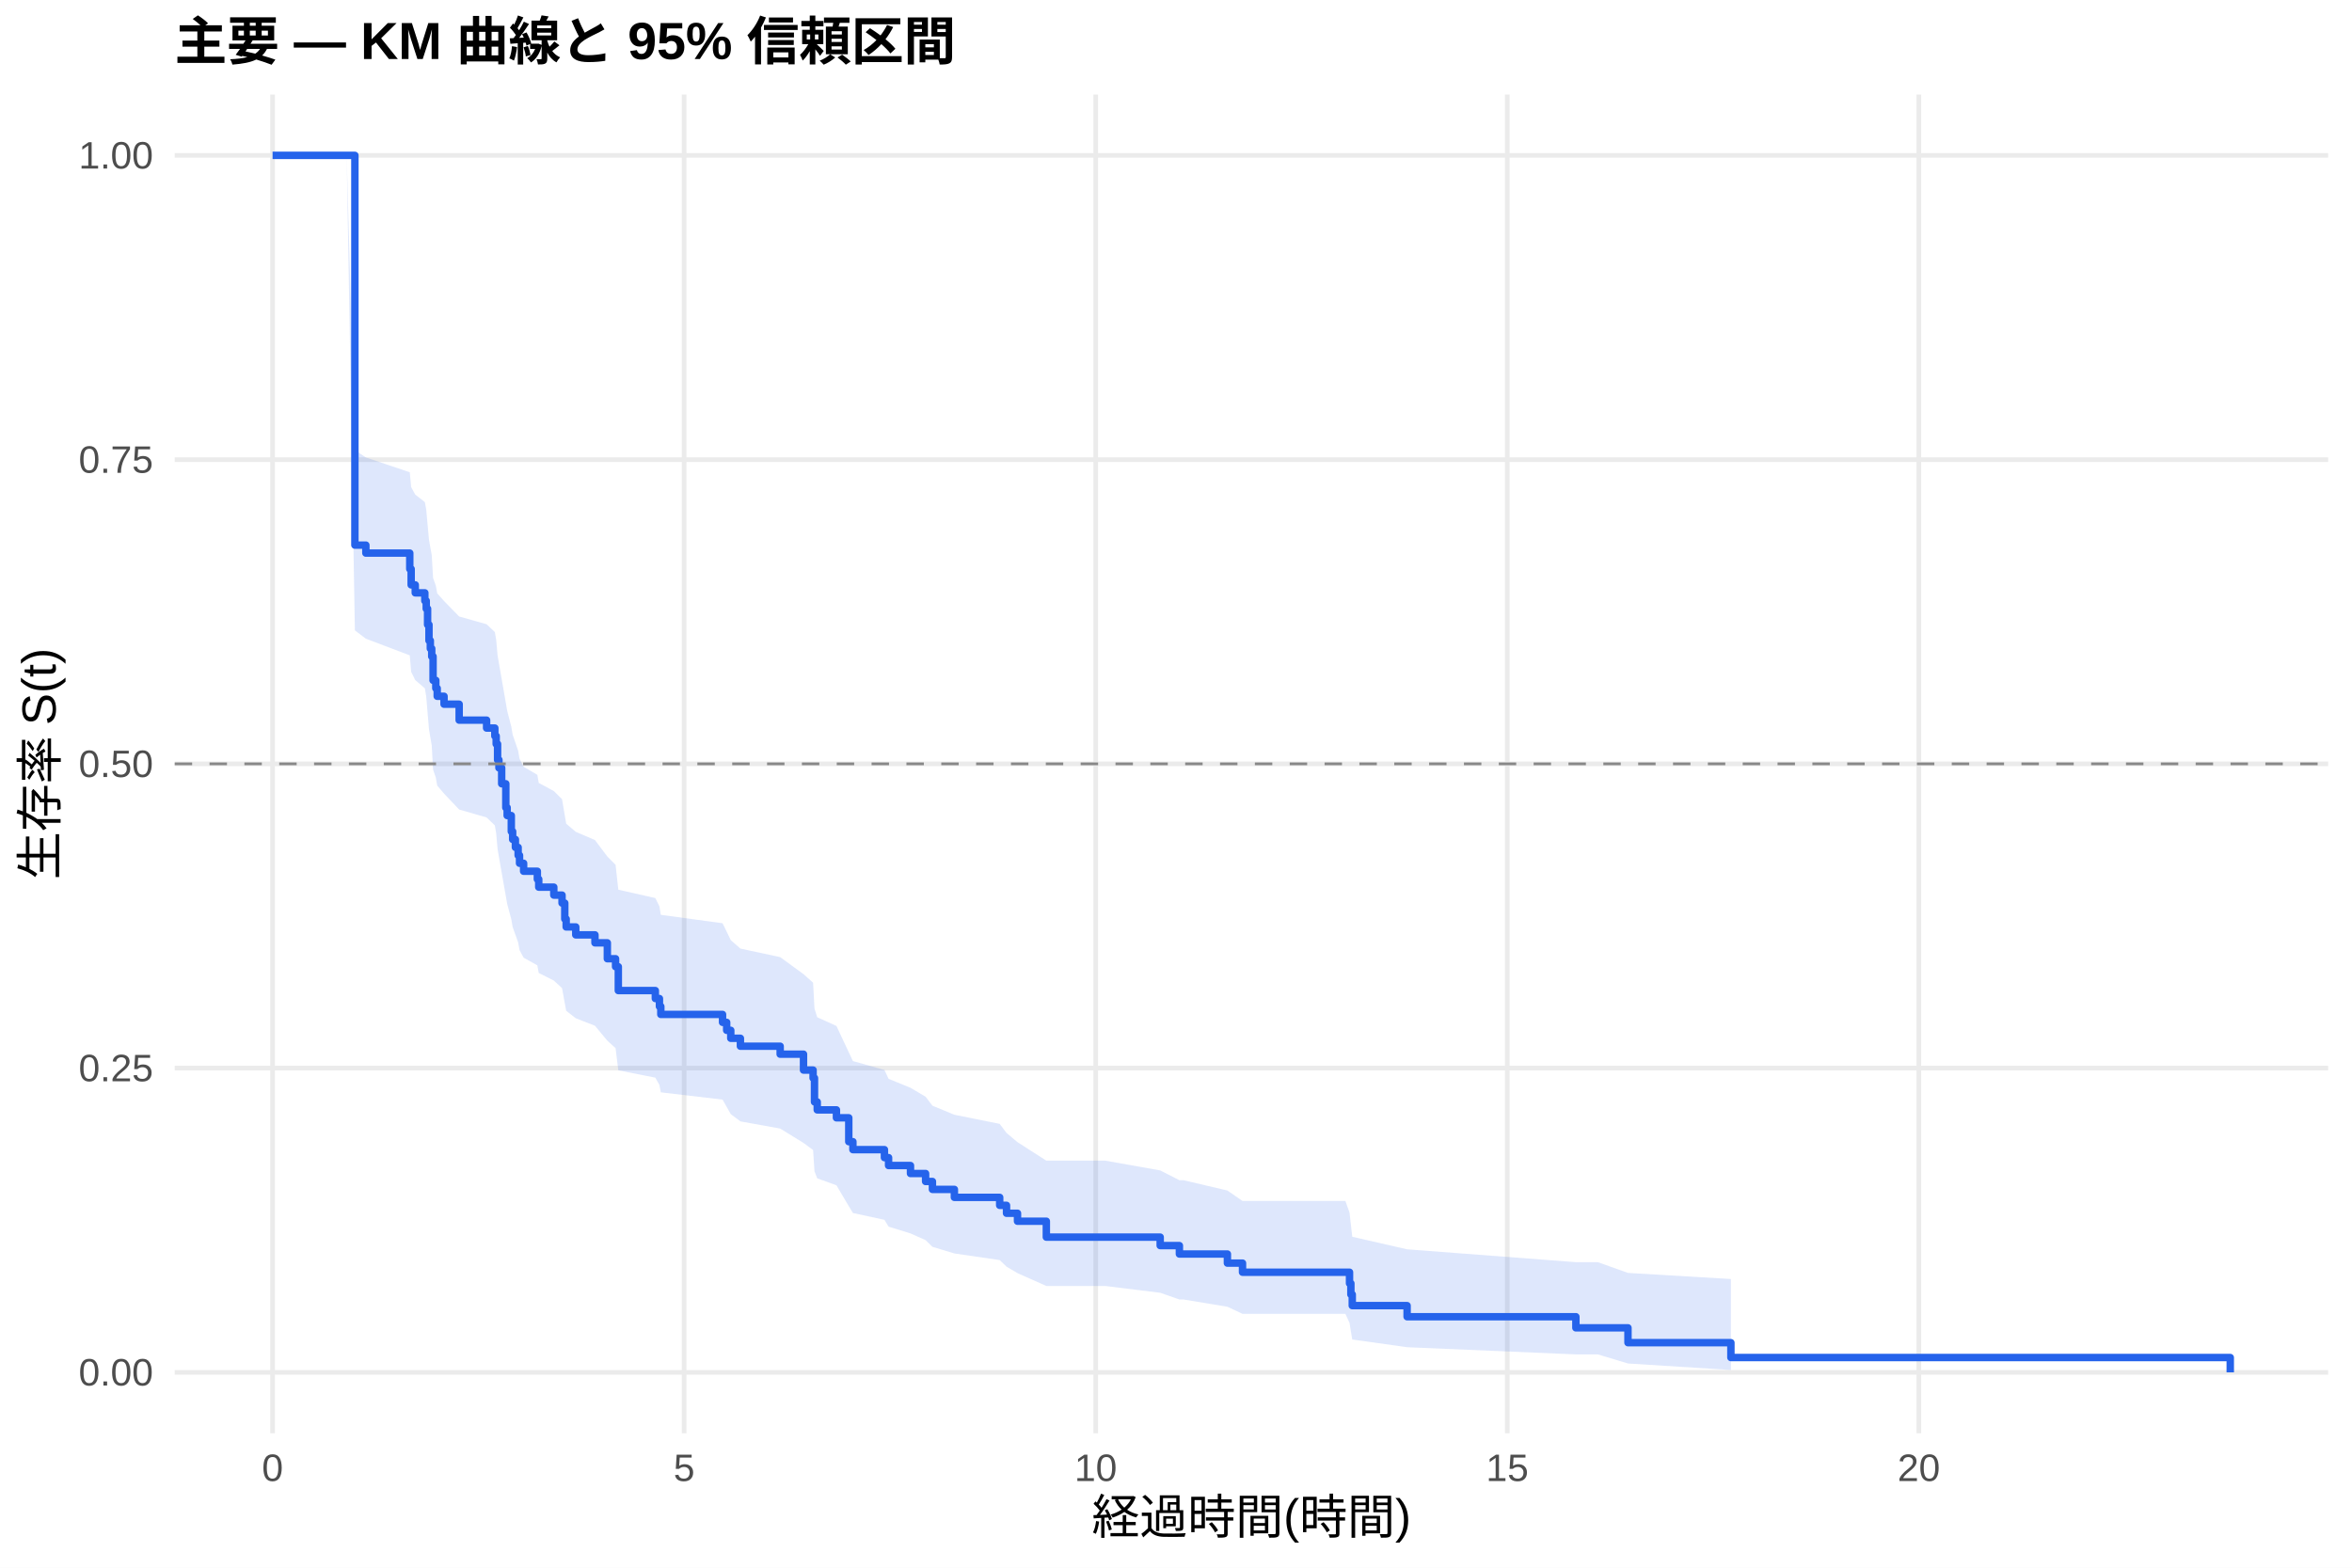
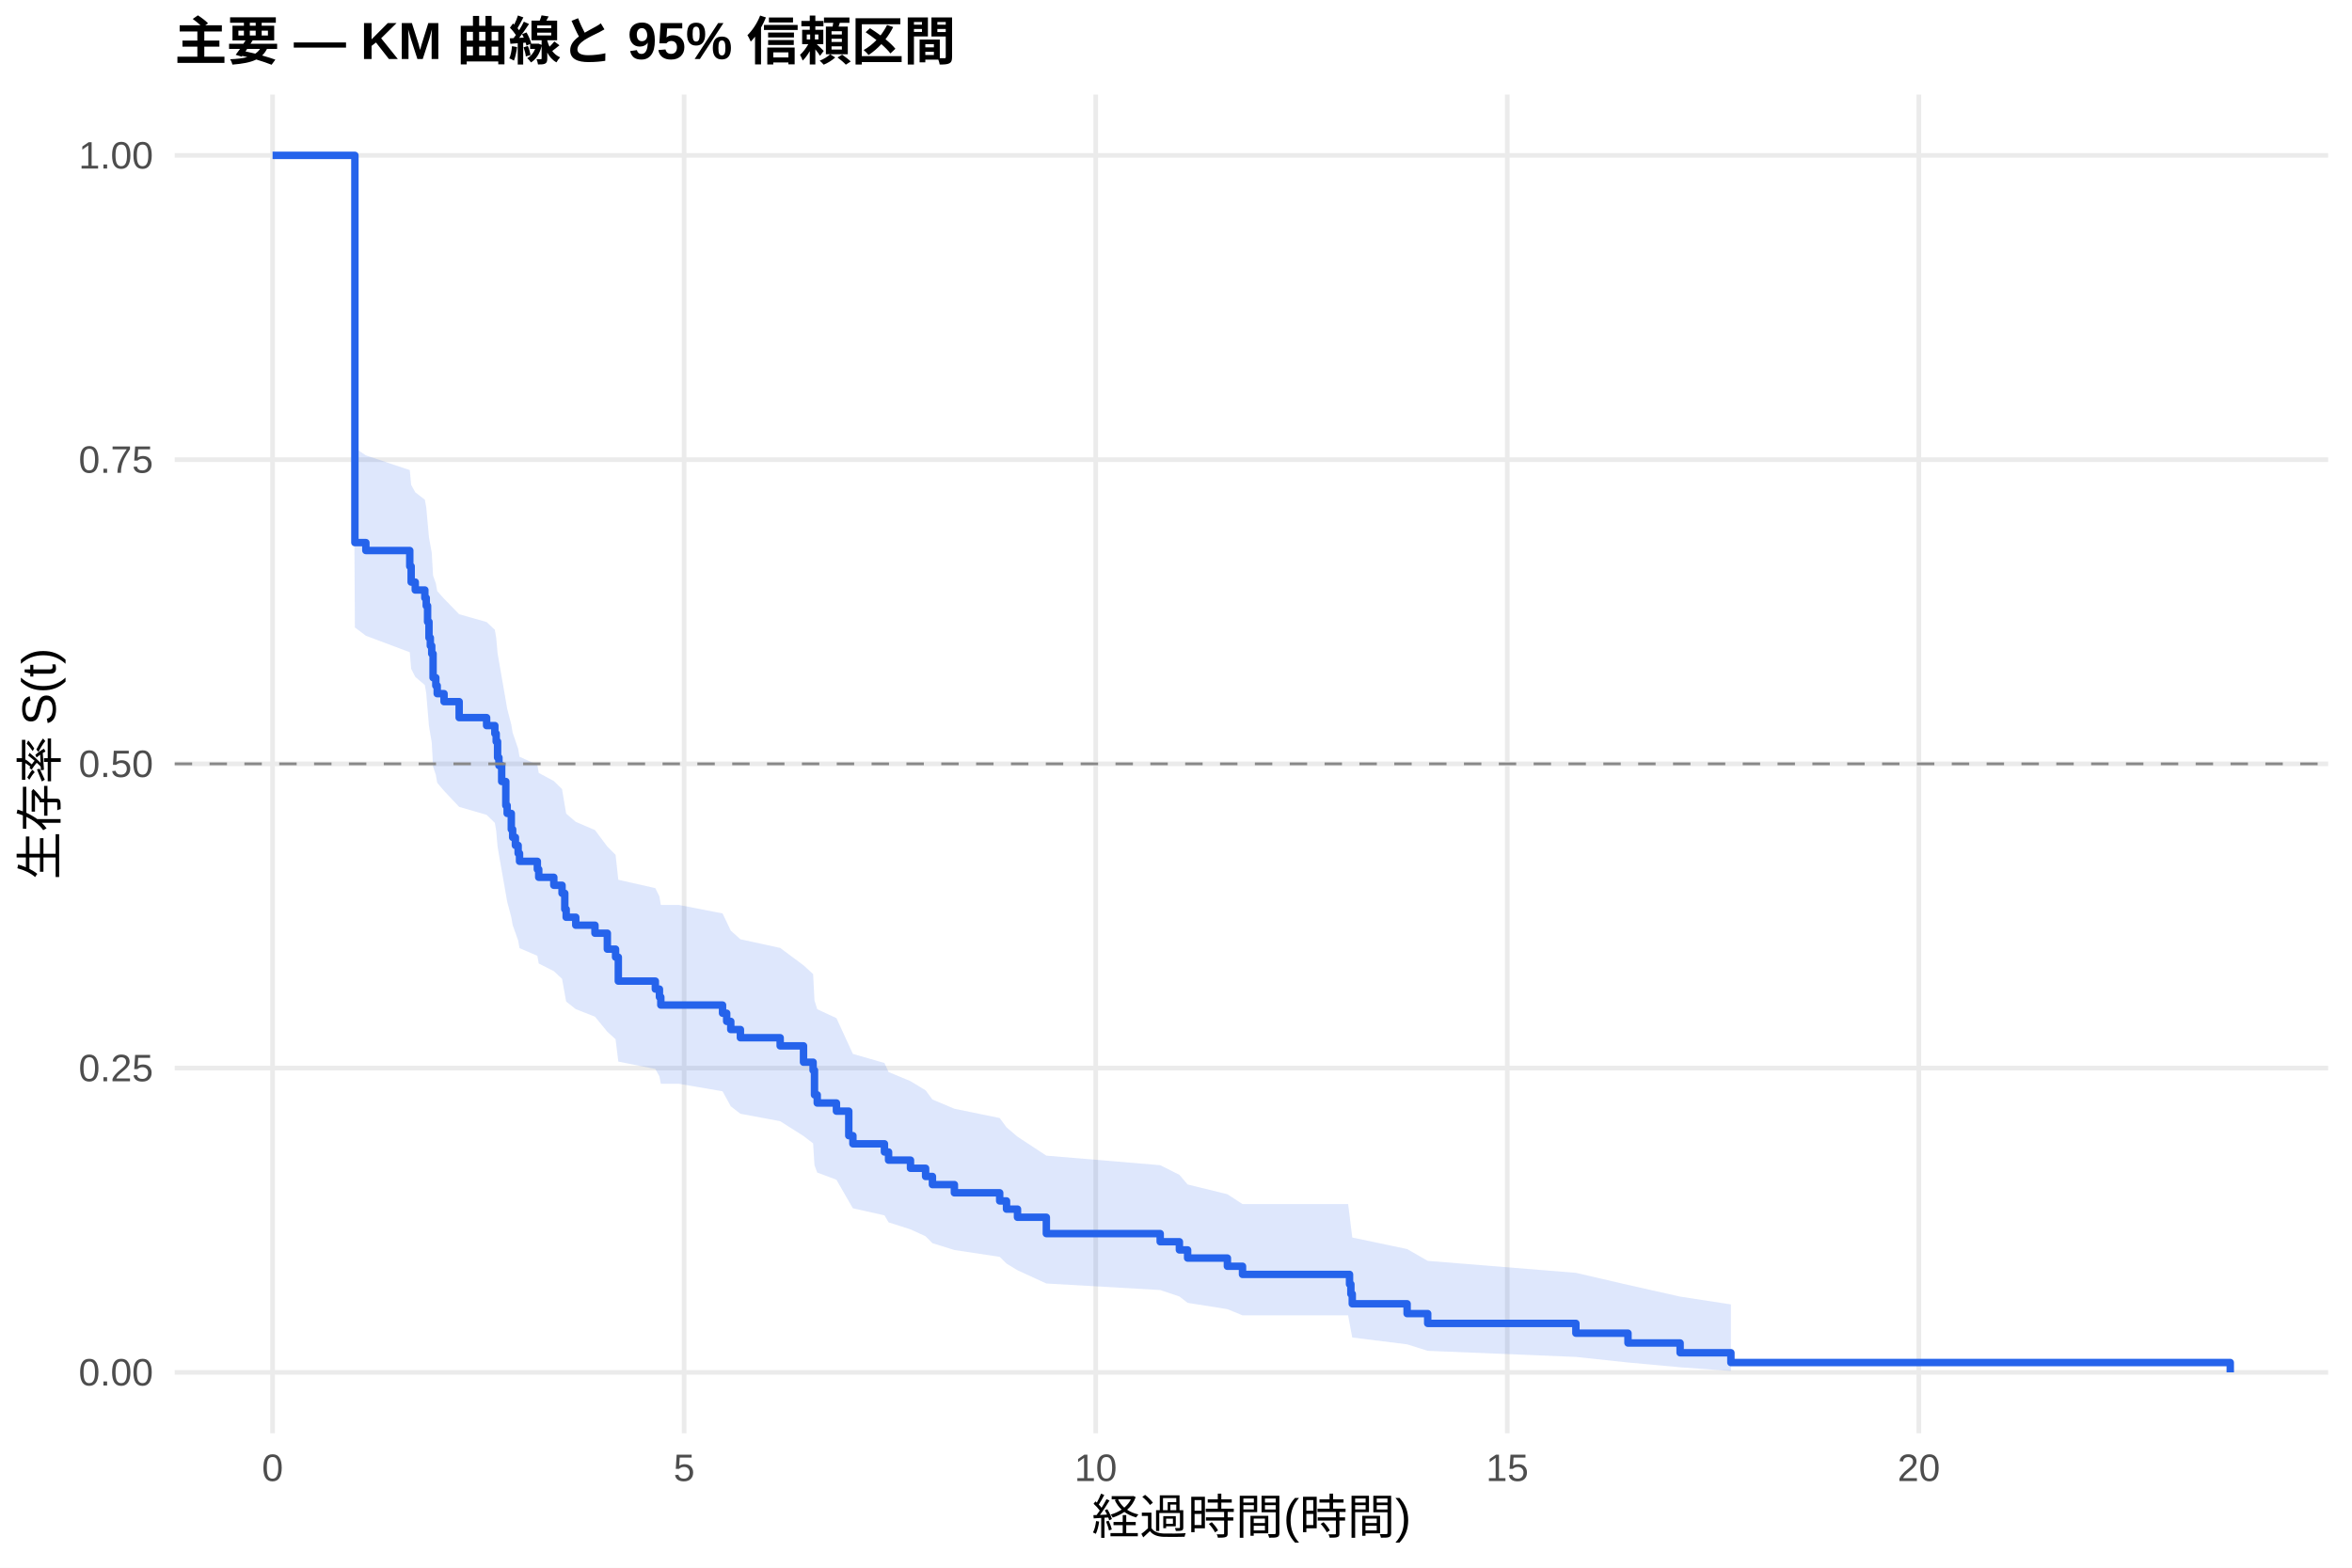
<svg xmlns="http://www.w3.org/2000/svg" width="540.00pt" height="360.00pt" viewBox="0 0 540.00 360.00">
  <g class="svglite">
    <defs>
      <style type="text/css">
    .svglite line, .svglite polyline, .svglite polygon, .svglite path, .svglite rect, .svglite circle {
      fill: none;
      stroke: #000000;
      stroke-linecap: round;
      stroke-linejoin: round;
      stroke-miterlimit: 10.00;
    }
    .svglite text {
      white-space: pre;
    }
    .svglite g.glyphgroup path {
      fill: inherit;
      stroke: none;
    }
  </style>
    </defs>
    <rect width="100%" height="100%" style="stroke: none; fill: #FFFFFF;" />
    <defs>
      <clipPath id="cpMC4wMHw1NDAuMDB8MC4wMHwzNjAuMDA=">
        <rect x="0.00" y="0.00" width="540.00" height="360.00" />
      </clipPath>
    </defs>
    <g clip-path="url(#cpMC4wMHw1NDAuMDB8MC4wMHwzNjAuMDA=)">
      <rect x="0" y="0.00" width="540.00" height="360.00" style="stroke-width: 1.07; stroke: none; fill: #FFFFFF;" />
    </g>
    <defs>
      <clipPath id="cpNDAuMTF8NTM0LjUyfDIxLjcxfDMyOS4xMg==">
        <rect x="40.11" y="21.71" width="494.41" height="307.41" />
      </clipPath>
    </defs>
    <g clip-path="url(#cpNDAuMTF8NTM0LjUyfDIxLjcxfDMyOS4xMg==)">
      <polyline points="40.11,315.14 534.52,315.14 " style="stroke-width: 1.07; stroke: #EBEBEB; stroke-linecap: butt;" />
      <polyline points="40.11,245.28 534.52,245.28 " style="stroke-width: 1.07; stroke: #EBEBEB; stroke-linecap: butt;" />
      <polyline points="40.11,175.41 534.52,175.41 " style="stroke-width: 1.07; stroke: #EBEBEB; stroke-linecap: butt;" />
      <polyline points="40.11,105.55 534.52,105.55 " style="stroke-width: 1.07; stroke: #EBEBEB; stroke-linecap: butt;" />
      <polyline points="40.11,35.68 534.52,35.68 " style="stroke-width: 1.07; stroke: #EBEBEB; stroke-linecap: butt;" />
      <polyline points="62.58,329.12 62.58,21.71 " style="stroke-width: 1.07; stroke: #EBEBEB; stroke-linecap: butt;" />
      <polyline points="157.07,329.12 157.07,21.71 " style="stroke-width: 1.07; stroke: #EBEBEB; stroke-linecap: butt;" />
      <polyline points="251.57,329.12 251.57,21.71 " style="stroke-width: 1.07; stroke: #EBEBEB; stroke-linecap: butt;" />
      <polyline points="346.06,329.12 346.06,21.71 " style="stroke-width: 1.07; stroke: #EBEBEB; stroke-linecap: butt;" />
      <polyline points="440.55,329.12 440.55,21.71 " style="stroke-width: 1.07; stroke: #EBEBEB; stroke-linecap: butt;" />
-       <polygon points="62.58,35.68 79.59,35.68 81.48,103.36 84.00,105.05 94.08,108.45 94.40,111.87 95.34,113.58 97.54,115.30 97.86,117.02 98.17,120.48 98.49,123.96 98.80,125.70 99.12,127.45 99.43,132.72 100.06,134.48 100.38,136.25 101.95,138.02 105.42,141.57 111.72,143.35 113.61,145.14 113.92,146.93 114.24,150.52 114.55,152.32 115.18,155.93 116.13,161.38 116.44,163.21 117.39,166.86 117.70,168.70 118.33,170.54 118.96,172.38 119.28,174.23 120.22,176.08 123.37,177.93 123.69,179.79 127.15,181.65 129.04,183.52 129.67,187.26 129.99,189.14 132.19,191.02 136.60,192.91 139.44,196.69 141.33,198.59 141.96,204.31 150.46,206.23 151.40,208.15 151.72,210.08 165.89,212.01 166.84,213.95 167.78,215.89 169.99,217.83 179.12,219.79 184.48,223.70 186.68,225.67 187.00,231.61 187.63,233.60 192.04,235.60 194.87,241.64 195.82,243.66 203.06,245.70 204.01,247.74 209.04,249.79 212.51,251.85 214.08,253.91 219.12,255.99 229.52,258.08 231.09,260.17 233.61,262.28 240.23,266.53 253.77,266.53 266.37,268.77 270.78,271.02 271.72,271.02 281.80,273.39 285.27,275.79 291.25,275.79 308.89,275.79 309.84,278.46 310.15,281.20 310.47,284.01 323.06,286.89 361.81,289.84 366.85,289.84 373.77,292.31 397.40,293.71 397.40,314.60 373.77,313.11 366.85,311.02 361.81,311.02 323.06,309.37 310.47,307.60 310.15,305.72 309.84,303.76 308.89,301.71 291.25,301.71 285.27,301.71 281.80,300.08 271.72,298.41 270.78,298.41 266.37,296.87 253.77,295.31 240.23,295.31 233.61,292.36 231.09,290.87 229.52,289.36 219.12,287.84 214.08,286.32 212.51,284.78 209.04,283.24 204.01,281.68 203.06,280.12 195.82,278.55 194.87,276.97 192.04,272.19 187.63,270.59 187.00,268.97 186.68,264.09 184.48,262.46 179.12,259.16 169.99,257.51 167.78,255.85 166.84,254.18 165.89,252.51 151.72,250.84 151.40,249.16 150.46,247.47 141.96,245.79 141.33,240.69 139.44,238.98 136.60,235.55 132.19,233.83 129.99,232.11 129.67,230.38 129.04,226.91 127.15,225.17 123.69,223.43 123.37,221.68 120.22,219.92 119.28,218.17 118.96,216.41 118.33,214.64 117.70,212.87 117.39,211.10 116.44,207.55 116.13,205.76 115.18,200.39 114.55,196.79 114.24,194.98 113.92,191.36 113.61,189.54 111.72,187.72 105.42,185.90 101.95,182.24 100.38,180.40 100.06,178.56 99.43,176.72 99.12,171.16 98.80,169.31 98.49,167.44 98.17,163.70 97.86,159.95 97.54,158.06 95.34,156.18 94.40,154.29 94.08,150.49 84.00,146.67 81.48,144.76 79.59,35.68 62.58,35.68 " style="stroke-width: 0.00; stroke: none; stroke-linecap: butt; fill: #2563EB; fill-opacity: 0.15;" />
-       <polyline points="62.58,35.68 79.59,35.68 81.48,103.36 84.00,105.05 94.08,108.45 94.40,111.87 95.34,113.58 97.54,115.30 97.86,117.02 98.17,120.48 98.49,123.96 98.80,125.70 99.12,127.45 99.43,132.72 100.06,134.48 100.38,136.25 101.95,138.02 105.42,141.57 111.72,143.35 113.61,145.14 113.92,146.93 114.24,150.52 114.55,152.32 115.18,155.93 116.13,161.38 116.44,163.21 117.39,166.86 117.70,168.70 118.33,170.54 118.96,172.38 119.28,174.23 120.22,176.08 123.37,177.93 123.69,179.79 127.15,181.65 129.04,183.52 129.67,187.26 129.99,189.14 132.19,191.02 136.60,192.91 139.44,196.69 141.33,198.59 141.96,204.31 150.46,206.23 151.40,208.15 151.72,210.08 165.89,212.01 166.84,213.95 167.78,215.89 169.99,217.83 179.12,219.79 184.48,223.70 186.68,225.67 187.00,231.61 187.63,233.60 192.04,235.60 194.87,241.64 195.82,243.66 203.06,245.70 204.01,247.74 209.04,249.79 212.51,251.85 214.08,253.91 219.12,255.99 229.52,258.08 231.09,260.17 233.61,262.28 240.23,266.53 253.77,266.53 266.37,268.77 270.78,271.02 271.72,271.02 281.80,273.39 285.27,275.79 291.25,275.79 308.89,275.79 309.84,278.46 310.15,281.20 310.47,284.01 323.06,286.89 361.81,289.84 366.85,289.84 373.77,292.31 397.40,293.71 " style="stroke-width: 1.07; stroke: none; stroke-linecap: butt;" />
-       <polyline points="397.40,314.60 373.77,313.11 366.85,311.02 361.81,311.02 323.06,309.37 310.47,307.60 310.15,305.72 309.84,303.76 308.89,301.71 291.25,301.71 285.27,301.71 281.80,300.08 271.72,298.41 270.78,298.41 266.37,296.87 253.77,295.31 240.23,295.31 233.61,292.36 231.09,290.87 229.52,289.36 219.12,287.84 214.08,286.32 212.51,284.78 209.04,283.24 204.01,281.68 203.06,280.12 195.82,278.55 194.87,276.97 192.04,272.19 187.63,270.59 187.00,268.97 186.68,264.09 184.48,262.46 179.12,259.16 169.99,257.51 167.78,255.85 166.84,254.18 165.89,252.51 151.72,250.84 151.40,249.16 150.46,247.47 141.96,245.79 141.33,240.69 139.44,238.98 136.60,235.55 132.19,233.83 129.99,232.11 129.67,230.38 129.04,226.91 127.15,225.17 123.69,223.43 123.37,221.68 120.22,219.92 119.28,218.17 118.96,216.41 118.33,214.64 117.70,212.87 117.39,211.10 116.44,207.55 116.13,205.76 115.18,200.39 114.55,196.79 114.24,194.98 113.92,191.36 113.61,189.54 111.72,187.72 105.42,185.90 101.95,182.24 100.38,180.40 100.06,178.56 99.43,176.72 99.12,171.16 98.80,169.31 98.49,167.44 98.17,163.70 97.86,159.95 97.54,158.06 95.34,156.18 94.40,154.29 94.08,150.49 84.00,146.67 81.48,144.76 79.59,35.68 62.58,35.68 " style="stroke-width: 1.07; stroke: none; stroke-linecap: butt;" />
-       <polyline points="62.58,35.68 79.59,35.68 79.59,35.68 81.48,35.68 81.48,125.18 84.00,125.18 84.00,127.01 94.08,127.01 94.08,130.66 94.40,130.66 94.40,134.31 95.34,134.31 95.34,136.14 97.54,136.14 97.54,137.97 97.86,137.97 97.86,139.79 98.17,139.79 98.17,143.45 98.49,143.45 98.49,147.10 98.80,147.10 98.80,148.93 99.12,148.93 99.12,150.75 99.43,150.75 99.43,156.23 100.06,156.23 100.06,158.06 100.38,158.06 100.38,159.89 101.95,159.89 101.95,161.71 105.42,161.71 105.42,165.37 111.72,165.37 111.72,167.19 113.61,167.19 113.61,169.02 113.92,169.02 113.92,170.85 114.24,170.85 114.24,174.50 114.55,174.50 114.55,176.33 115.18,176.33 115.18,179.98 116.13,179.98 116.13,185.46 116.44,185.46 116.44,187.28 117.39,187.28 117.39,190.94 117.70,190.94 117.70,192.76 118.33,192.76 118.33,194.59 118.96,194.59 118.96,196.42 119.28,196.42 119.28,198.24 120.22,198.24 120.22,200.07 123.37,200.07 123.37,201.90 123.69,201.90 123.69,203.72 127.15,203.72 127.15,205.55 129.04,205.55 129.04,207.38 129.67,207.38 129.67,211.03 129.99,211.03 129.99,212.86 132.19,212.86 132.19,214.68 136.60,214.68 136.60,216.51 139.44,216.51 139.44,220.16 141.33,220.16 141.33,221.99 141.96,221.99 141.96,227.47 150.46,227.47 150.46,229.30 151.40,229.30 151.40,231.12 151.72,231.12 151.72,232.95 165.89,232.95 165.89,234.77 166.84,234.77 166.84,236.60 167.78,236.60 167.78,238.43 169.99,238.43 169.99,240.25 179.12,240.25 179.12,242.08 184.48,242.08 184.48,245.73 186.68,245.73 186.68,247.56 187.00,247.56 187.00,253.04 187.63,253.04 187.63,254.87 192.04,254.87 192.04,256.69 194.87,256.69 194.87,262.17 195.82,262.17 195.82,264.00 203.06,264.00 203.06,265.83 204.01,265.83 204.01,267.65 209.04,267.65 209.04,269.48 212.51,269.48 212.51,271.31 214.08,271.31 214.08,273.13 219.12,273.13 219.12,274.96 229.52,274.96 229.52,276.79 231.09,276.79 231.09,278.61 233.61,278.61 233.61,280.44 240.23,280.44 240.23,284.09 253.77,284.09 253.77,284.09 266.37,284.09 266.37,286.03 270.78,286.03 270.78,287.97 271.72,287.97 271.72,287.97 281.80,287.97 281.80,290.06 285.27,290.06 285.27,292.15 291.25,292.15 291.25,292.15 308.89,292.15 308.89,292.15 309.84,292.15 309.84,294.71 310.15,294.71 310.15,297.26 310.47,297.26 310.47,299.82 323.06,299.82 323.06,302.37 361.81,302.37 361.81,304.92 366.85,304.92 366.85,304.92 373.77,304.92 373.77,308.33 397.40,308.33 397.40,311.74 512.05,311.74 512.05,315.14 " style="stroke-width: 1.71; stroke: #2563EB; stroke-linecap: butt;" />
+       <polygon points="62.58,35.68 80.85,35.68 81.48,102.89 84.00,104.57 94.08,107.95 94.40,111.34 95.34,113.05 97.54,114.75 97.86,116.46 98.17,119.93 98.49,123.41 98.80,125.15 99.12,126.90 99.43,132.18 100.06,133.95 100.38,135.72 101.95,137.49 105.42,141.05 111.72,142.84 113.61,144.63 113.92,146.42 114.24,150.02 114.55,151.82 115.18,155.44 116.13,160.90 116.44,162.73 117.39,166.40 117.70,168.24 118.33,170.08 118.96,171.93 119.28,173.78 123.37,175.63 123.69,177.49 127.15,179.35 129.04,181.22 129.67,184.97 129.99,186.84 132.19,188.73 136.60,190.62 139.44,194.40 141.33,196.30 141.96,202.03 150.46,203.95 151.40,205.87 151.72,207.80 155.81,207.80 165.89,209.76 166.84,211.73 167.78,213.71 169.99,215.69 179.12,217.68 184.48,221.67 186.68,223.68 187.00,229.73 187.63,231.76 192.04,233.80 194.87,239.96 195.82,242.02 203.06,244.10 204.01,246.18 209.04,248.27 212.51,250.38 214.08,252.49 219.12,254.61 229.52,256.74 231.09,258.88 233.61,261.03 240.23,265.38 266.37,267.57 270.78,269.78 272.67,272.00 281.80,274.24 285.27,276.50 289.99,276.50 309.52,276.50 309.84,279.01 310.15,281.57 310.47,284.18 323.06,286.83 327.79,289.54 361.81,292.29 373.77,295.06 385.74,297.75 397.40,299.54 397.40,314.82 385.74,313.98 373.77,312.88 361.81,311.60 327.79,310.20 323.06,308.71 310.47,307.14 310.15,305.50 309.84,303.80 309.52,302.05 289.99,302.05 285.27,302.05 281.80,300.63 272.67,299.18 270.78,297.72 266.37,296.24 240.23,294.74 233.61,291.70 231.09,290.17 229.52,288.62 219.12,287.05 214.08,285.48 212.51,283.90 209.04,282.31 204.01,280.70 203.06,279.09 195.82,277.47 194.87,275.85 192.04,270.92 187.63,269.26 187.00,267.59 186.68,262.56 184.48,260.87 179.12,257.47 169.99,255.76 167.78,254.05 166.84,252.33 165.89,250.60 155.81,248.87 151.72,248.87 151.40,247.18 150.46,245.48 141.96,243.78 141.33,238.65 139.44,236.93 136.60,233.47 132.19,231.74 129.99,230.00 129.67,228.26 129.04,224.77 127.15,223.01 123.69,221.26 123.37,219.49 119.28,217.73 118.96,215.96 118.33,214.19 117.70,212.41 117.39,210.63 116.44,207.05 116.13,205.26 115.18,199.86 114.55,196.24 114.24,194.43 113.92,190.78 113.61,188.96 111.72,187.12 105.42,185.29 101.95,181.61 100.38,179.76 100.06,177.91 99.43,176.06 99.12,170.47 98.80,168.60 98.49,166.73 98.17,162.97 97.86,159.19 97.54,157.32 95.34,155.44 94.40,153.56 94.08,149.78 84.00,145.99 81.48,144.09 80.85,35.68 62.58,35.68 " style="stroke-width: 0.00; stroke: none; stroke-linecap: butt; fill: #2563EB; fill-opacity: 0.15;" />
+       <polyline points="62.58,35.68 80.85,35.68 81.48,102.89 84.00,104.57 94.08,107.95 94.40,111.34 95.34,113.05 97.54,114.75 97.86,116.46 98.17,119.93 98.49,123.41 98.80,125.15 99.12,126.90 99.43,132.18 100.06,133.95 100.38,135.72 101.95,137.49 105.42,141.05 111.72,142.84 113.61,144.63 113.92,146.42 114.24,150.02 114.55,151.82 115.18,155.44 116.13,160.90 116.44,162.73 117.39,166.40 117.70,168.24 118.33,170.08 118.96,171.93 119.28,173.78 123.37,175.63 123.69,177.49 127.15,179.35 129.04,181.22 129.67,184.97 129.99,186.84 132.19,188.73 136.60,190.62 139.44,194.40 141.33,196.30 141.96,202.03 150.46,203.95 151.40,205.87 151.72,207.80 155.81,207.80 165.89,209.76 166.84,211.73 167.78,213.71 169.99,215.69 179.12,217.68 184.48,221.67 186.68,223.68 187.00,229.73 187.63,231.76 192.04,233.80 194.87,239.96 195.82,242.02 203.06,244.10 204.01,246.18 209.04,248.27 212.51,250.38 214.08,252.49 219.12,254.61 229.52,256.74 231.09,258.88 233.61,261.03 240.23,265.38 266.37,267.57 270.78,269.78 272.67,272.00 281.80,274.24 285.27,276.50 289.99,276.50 309.52,276.50 309.84,279.01 310.15,281.57 310.47,284.18 323.06,286.83 327.79,289.54 361.81,292.29 373.77,295.06 385.74,297.75 397.40,299.54 " style="stroke-width: 1.07; stroke: none; stroke-linecap: butt;" />
+       <polyline points="397.40,314.82 385.74,313.98 373.77,312.88 361.81,311.60 327.79,310.20 323.06,308.71 310.47,307.14 310.15,305.50 309.84,303.80 309.52,302.05 289.99,302.05 285.27,302.05 281.80,300.63 272.67,299.18 270.78,297.72 266.37,296.24 240.23,294.74 233.61,291.70 231.09,290.17 229.52,288.62 219.12,287.05 214.08,285.48 212.51,283.90 209.04,282.31 204.01,280.70 203.06,279.09 195.82,277.47 194.87,275.85 192.04,270.92 187.63,269.26 187.00,267.59 186.68,262.56 184.48,260.87 179.12,257.47 169.99,255.76 167.78,254.05 166.84,252.33 165.89,250.60 155.81,248.87 151.72,248.87 151.40,247.18 150.46,245.48 141.96,243.78 141.33,238.65 139.44,236.93 136.60,233.47 132.19,231.74 129.99,230.00 129.67,228.26 129.04,224.77 127.15,223.01 123.69,221.26 123.37,219.49 119.28,217.73 118.96,215.96 118.33,214.19 117.70,212.41 117.39,210.63 116.44,207.05 116.13,205.26 115.18,199.86 114.55,196.24 114.24,194.43 113.92,190.78 113.61,188.96 111.72,187.12 105.42,185.29 101.95,181.61 100.38,179.76 100.06,177.91 99.43,176.06 99.12,170.47 98.80,168.60 98.49,166.73 98.17,162.97 97.86,159.19 97.54,157.32 95.34,155.44 94.40,153.56 94.08,149.78 84.00,145.99 81.48,144.09 80.85,35.68 62.58,35.68 " style="stroke-width: 1.07; stroke: none; stroke-linecap: butt;" />
+       <polyline points="62.58,35.68 80.85,35.68 80.85,35.68 81.48,35.68 81.48,124.60 84.00,124.60 84.00,126.42 94.08,126.42 94.08,130.05 94.40,130.05 94.40,133.67 95.34,133.67 95.34,135.49 97.54,135.49 97.54,137.30 97.86,137.30 97.86,139.12 98.17,139.12 98.17,142.79 98.49,142.79 98.49,146.45 98.80,146.45 98.80,148.29 99.12,148.29 99.12,150.12 99.43,150.12 99.43,155.62 100.06,155.62 100.06,157.45 100.38,157.45 100.38,159.29 101.95,159.29 101.95,161.12 105.42,161.12 105.42,164.79 111.72,164.79 111.72,166.62 113.61,166.62 113.61,168.46 113.92,168.46 113.92,170.29 114.24,170.29 114.24,173.96 114.55,173.96 114.55,175.79 115.18,175.79 115.18,179.46 116.13,179.46 116.13,184.96 116.44,184.96 116.44,186.79 117.39,186.79 117.39,190.46 117.70,190.46 117.70,192.29 118.33,192.29 118.33,194.13 118.96,194.13 118.96,195.96 119.28,195.96 119.28,197.79 123.37,197.79 123.37,199.63 123.69,199.63 123.69,201.46 127.15,201.46 127.15,203.29 129.04,203.29 129.04,205.13 129.67,205.13 129.67,208.79 129.99,208.79 129.99,210.63 132.19,210.63 132.19,212.46 136.60,212.46 136.60,214.30 139.44,214.30 139.44,217.96 141.33,217.96 141.33,219.80 141.96,219.80 141.96,225.30 150.46,225.30 150.46,227.13 151.40,227.13 151.40,228.96 151.72,228.96 151.72,230.80 155.81,230.80 155.81,230.80 165.89,230.80 165.89,232.67 166.84,232.67 166.84,234.55 167.78,234.55 167.78,236.42 169.99,236.42 169.99,238.30 179.12,238.30 179.12,240.17 184.48,240.17 184.48,243.92 186.68,243.92 186.68,245.79 187.00,245.79 187.00,251.42 187.63,251.42 187.63,253.29 192.04,253.29 192.04,255.16 194.87,255.16 194.87,260.79 195.82,260.79 195.82,262.66 203.06,262.66 203.06,264.54 204.01,264.54 204.01,266.41 209.04,266.41 209.04,268.28 212.51,268.28 212.51,270.16 214.08,270.16 214.08,272.03 219.12,272.03 219.12,273.91 229.52,273.91 229.52,275.78 231.09,275.78 231.09,277.66 233.61,277.66 233.61,279.53 240.23,279.53 240.23,283.28 266.37,283.28 266.37,285.15 270.78,285.15 270.78,287.03 272.67,287.03 272.67,288.90 281.80,288.90 281.80,290.78 285.27,290.78 285.27,292.65 289.99,292.65 289.99,292.65 309.52,292.65 309.52,292.65 309.84,292.65 309.84,294.90 310.15,294.90 310.15,297.15 310.47,297.15 310.47,299.40 323.06,299.40 323.06,301.65 327.79,301.65 327.79,303.90 361.81,303.90 361.81,306.15 373.77,306.15 373.77,308.40 385.74,308.40 385.74,310.64 397.40,310.64 397.40,312.89 512.05,312.89 512.05,315.14 " style="stroke-width: 1.71; stroke: #2563EB; stroke-linecap: butt;" />
      <line x1="40.11" y1="175.41" x2="534.52" y2="175.41" style="stroke-width: 0.64; stroke: #888888; stroke-dasharray: 4.00,4.00; stroke-linecap: butt;" />
    </g>
    <g clip-path="url(#cpMC4wMHw1NDAuMDB8MC4wMHwzNjAuMDA=)">
      <text x="35.18" y="318.17" text-anchor="end" style="font-size: 8.80px;fill: #4D4D4D; font-family: &quot;Liberation Sans&quot;;" textLength="17.11px" lengthAdjust="spacingAndGlyphs">0.00</text>
      <text x="35.18" y="248.30" text-anchor="end" style="font-size: 8.80px;fill: #4D4D4D; font-family: &quot;Liberation Sans&quot;;" textLength="17.11px" lengthAdjust="spacingAndGlyphs">0.25</text>
      <text x="35.18" y="178.44" text-anchor="end" style="font-size: 8.80px;fill: #4D4D4D; font-family: &quot;Liberation Sans&quot;;" textLength="17.11px" lengthAdjust="spacingAndGlyphs">0.50</text>
      <text x="35.18" y="108.57" text-anchor="end" style="font-size: 8.80px;fill: #4D4D4D; font-family: &quot;Liberation Sans&quot;;" textLength="17.11px" lengthAdjust="spacingAndGlyphs">0.75</text>
      <text x="35.18" y="38.71" text-anchor="end" style="font-size: 8.80px;fill: #4D4D4D; font-family: &quot;Liberation Sans&quot;;" textLength="17.11px" lengthAdjust="spacingAndGlyphs">1.00</text>
      <text x="62.58" y="340.10" text-anchor="middle" style="font-size: 8.80px;fill: #4D4D4D; font-family: &quot;Liberation Sans&quot;;" textLength="4.89px" lengthAdjust="spacingAndGlyphs">0</text>
      <text x="157.07" y="340.10" text-anchor="middle" style="font-size: 8.80px;fill: #4D4D4D; font-family: &quot;Liberation Sans&quot;;" textLength="4.89px" lengthAdjust="spacingAndGlyphs">5</text>
      <text x="251.57" y="340.10" text-anchor="middle" style="font-size: 8.80px;fill: #4D4D4D; font-family: &quot;Liberation Sans&quot;;" textLength="9.78px" lengthAdjust="spacingAndGlyphs">10</text>
      <text x="346.06" y="340.10" text-anchor="middle" style="font-size: 8.80px;fill: #4D4D4D; font-family: &quot;Liberation Sans&quot;;" textLength="9.78px" lengthAdjust="spacingAndGlyphs">15</text>
      <text x="440.55" y="340.10" text-anchor="middle" style="font-size: 8.80px;fill: #4D4D4D; font-family: &quot;Liberation Sans&quot;;" textLength="9.78px" lengthAdjust="spacingAndGlyphs">20</text>
      <text x="287.32" y="352.24" text-anchor="middle" style="font-size: 11.00px; font-family: &quot;Liberation Sans&quot;;" textLength="73.31px" lengthAdjust="spacingAndGlyphs">経過時間(時間)</text>
      <text transform="translate(13.05,175.41) rotate(-90)" text-anchor="middle" style="font-size: 11.00px; font-family: &quot;Liberation Sans&quot;;" textLength="53.78px" lengthAdjust="spacingAndGlyphs">生存率 S(t)</text>
      <text x="40.11" y="13.74" style="font-size: 12.00px; font-weight: bold; font-family: &quot;Liberation Sans&quot;;" textLength="179.33px" lengthAdjust="spacingAndGlyphs">主要 — KM 曲線と 95% 信頼区間</text>
    </g>
  </g>
</svg>
